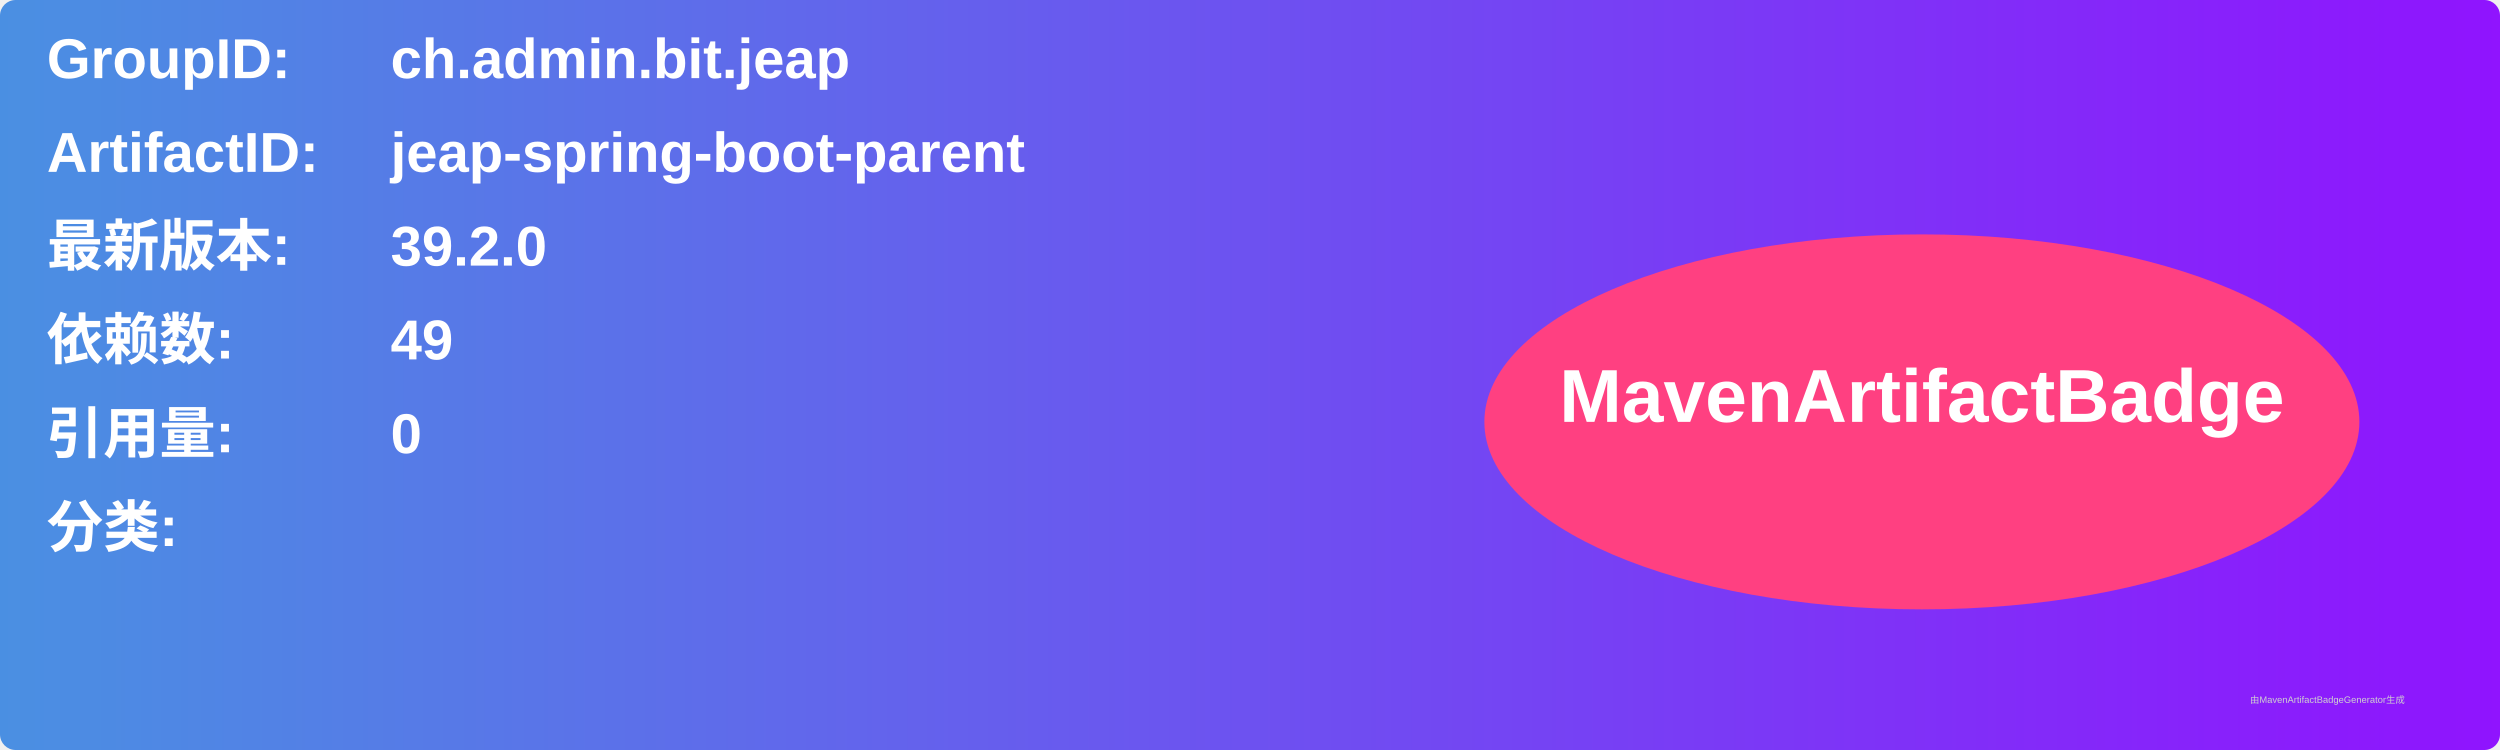
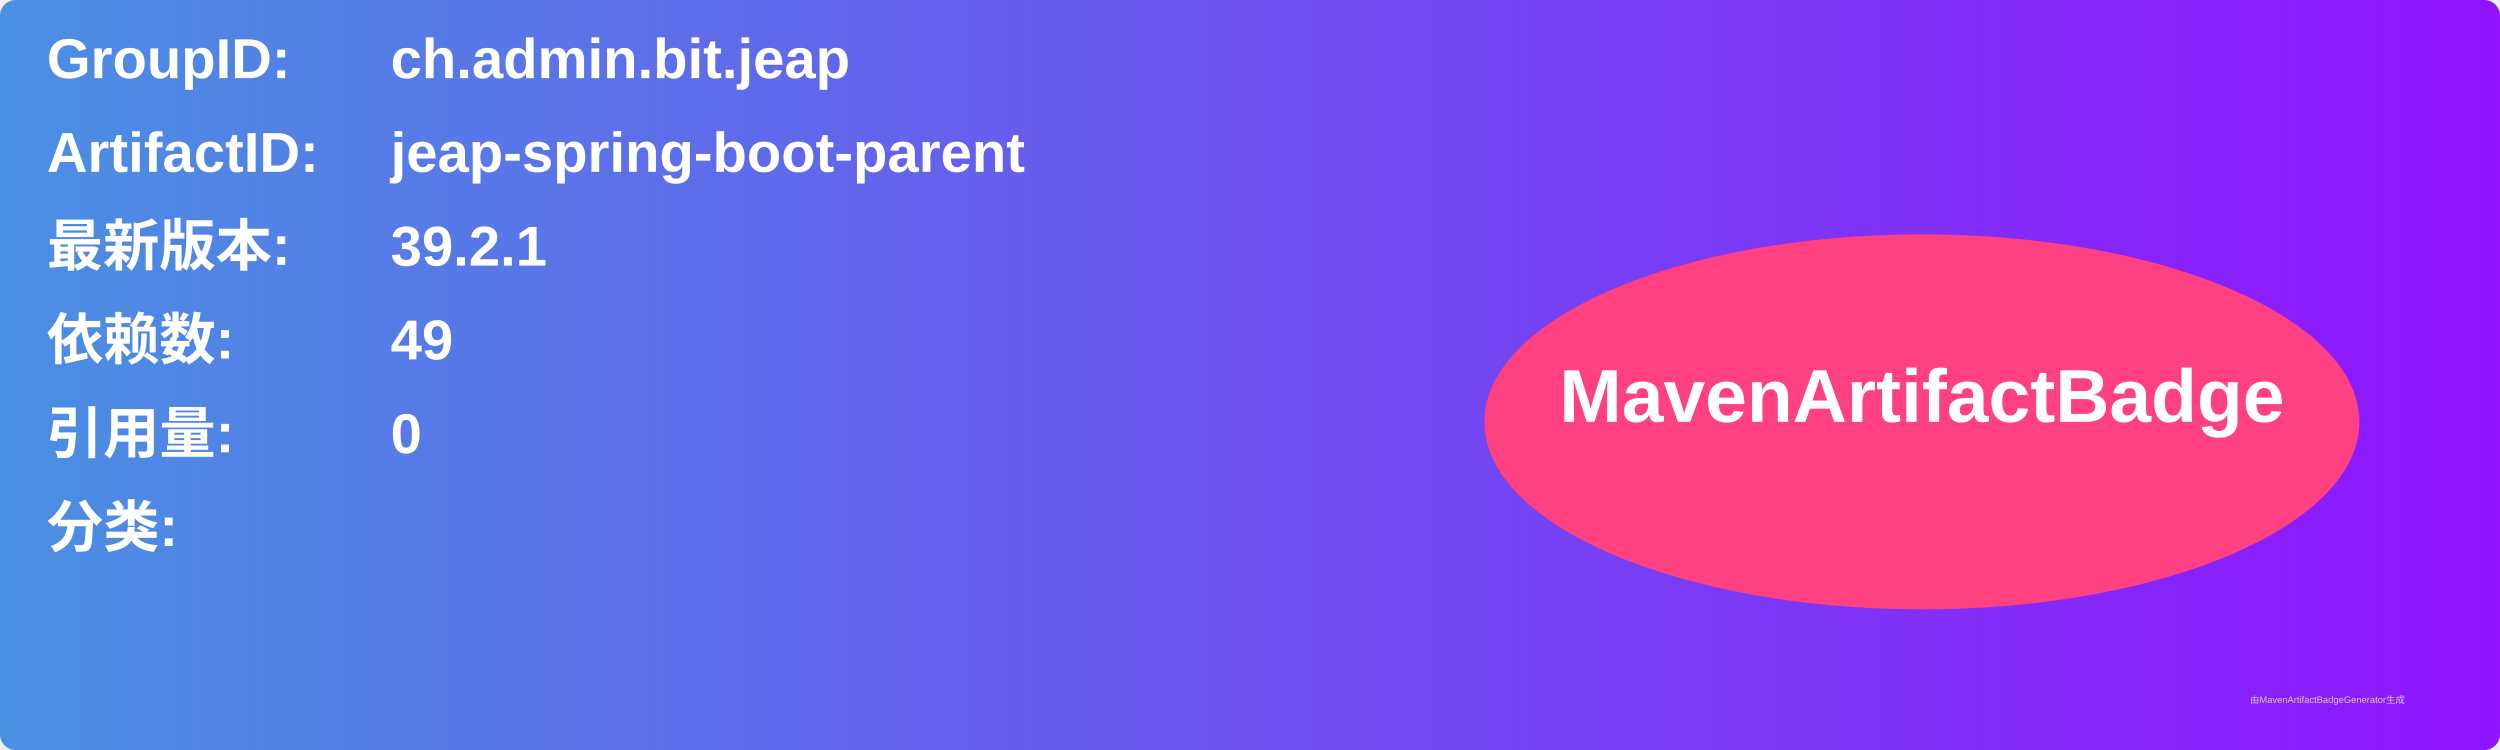
<svg xmlns="http://www.w3.org/2000/svg" width="800" height="240" viewBox="0 0 800 240">
  <linearGradient id="grad" x1="0%" y1="0%" x2="100%" y2="0%">
    <stop offset="0%" stop-color="#4a90e2" />
    <stop offset="100%" stop-color="#9013fe" />
  </linearGradient>
  <rect width="100%" height="100%" rx="5" ry="5" fill="url(#grad)" />
  <g transform="translate(15, 15)">
    <text x="0" y="10" font-family="Arial" font-size="18" fill="white" font-weight="bold" width="260">GroupID:</text>
    <text x="110" y="10" font-family="Arial" font-size="18" fill="white" font-weight="bold" width="460">ch.admin.bit.jeap</text>
    <text x="0" y="40" font-family="Arial" font-size="18" fill="white" font-weight="bold" width="260">ArtifactID:</text>
    <text x="110" y="40" font-family="Arial" font-size="18" fill="white" font-weight="bold" width="460">jeap-spring-boot-parent</text>
    <text x="0" y="70" font-family="Arial" font-size="18" fill="white" font-weight="bold">最新版本:</text>
    <text x="110" y="70" font-family="Arial" font-size="18" fill="white" font-weight="bold">
-       <tspan font-weight="bold">39.2.0</tspan>
+       <tspan font-weight="bold">39.2.1</tspan>
    </text>
    <text x="0" y="100" font-family="Arial" font-size="18" fill="white" font-weight="bold">依赖数: </text>
    <text x="110" y="100" font-family="Arial" font-size="18" fill="white">
      <tspan font-weight="bold">49</tspan>
    </text>
    <text x="0" y="130" font-family="Arial" font-size="18" fill="white" font-weight="bold">引用量: </text>
    <text x="110" y="130" font-family="Arial" font-size="18" fill="white">
      <tspan font-weight="bold">0</tspan>
    </text>
    <text x="0" y="160" font-family="Arial" font-size="18" fill="white" font-weight="bold">分类:</text>
    <text x="10" y="190" font-family="Arial" font-size="10" fill="white">
      <tspan font-weight="bold" />
    </text>
    <ellipse cx="600" cy="120" rx="140" ry="60" fill="#ff4081" />
    <text x="600" y="120" text-anchor="middle" font-family="Arial" font-size="24" fill="white" font-weight="bold">MavenArtifactBadge</text>
  </g>
  <text x="720" y="225" font-family="Arial" font-size="3" fill="#d0d0d0">由MavenArtifactBadgeGenerator生成</text>
</svg>
